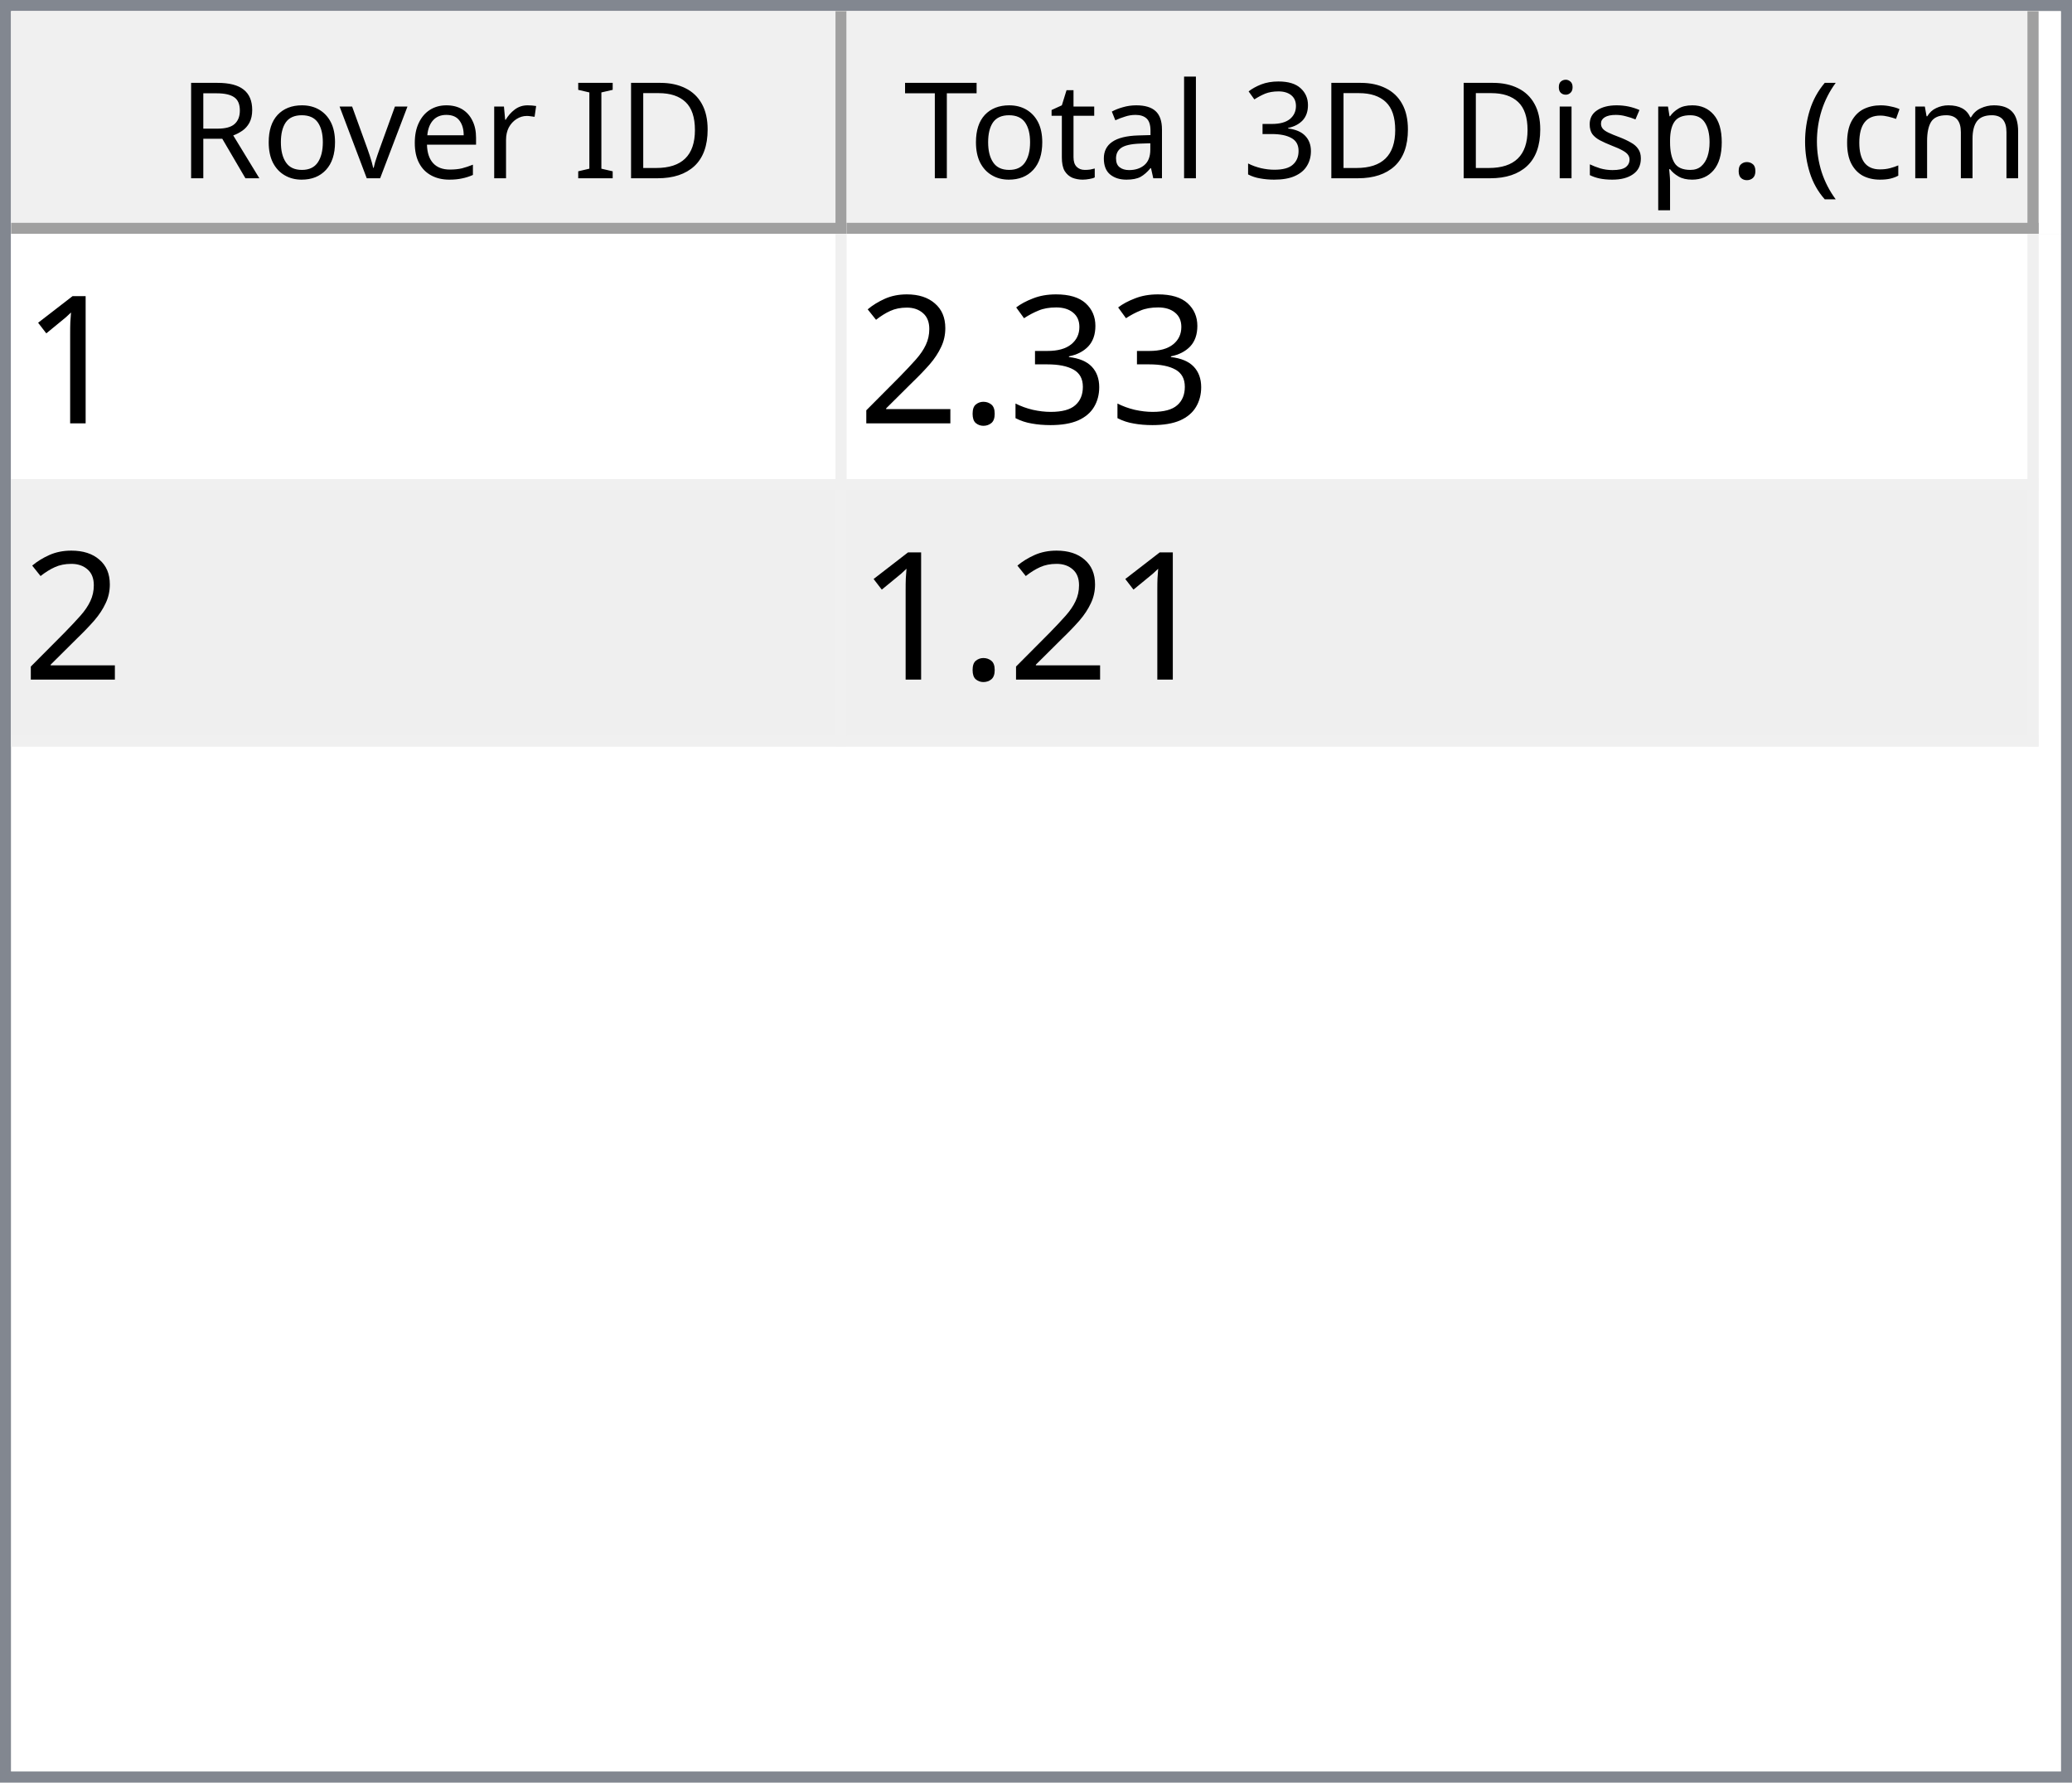
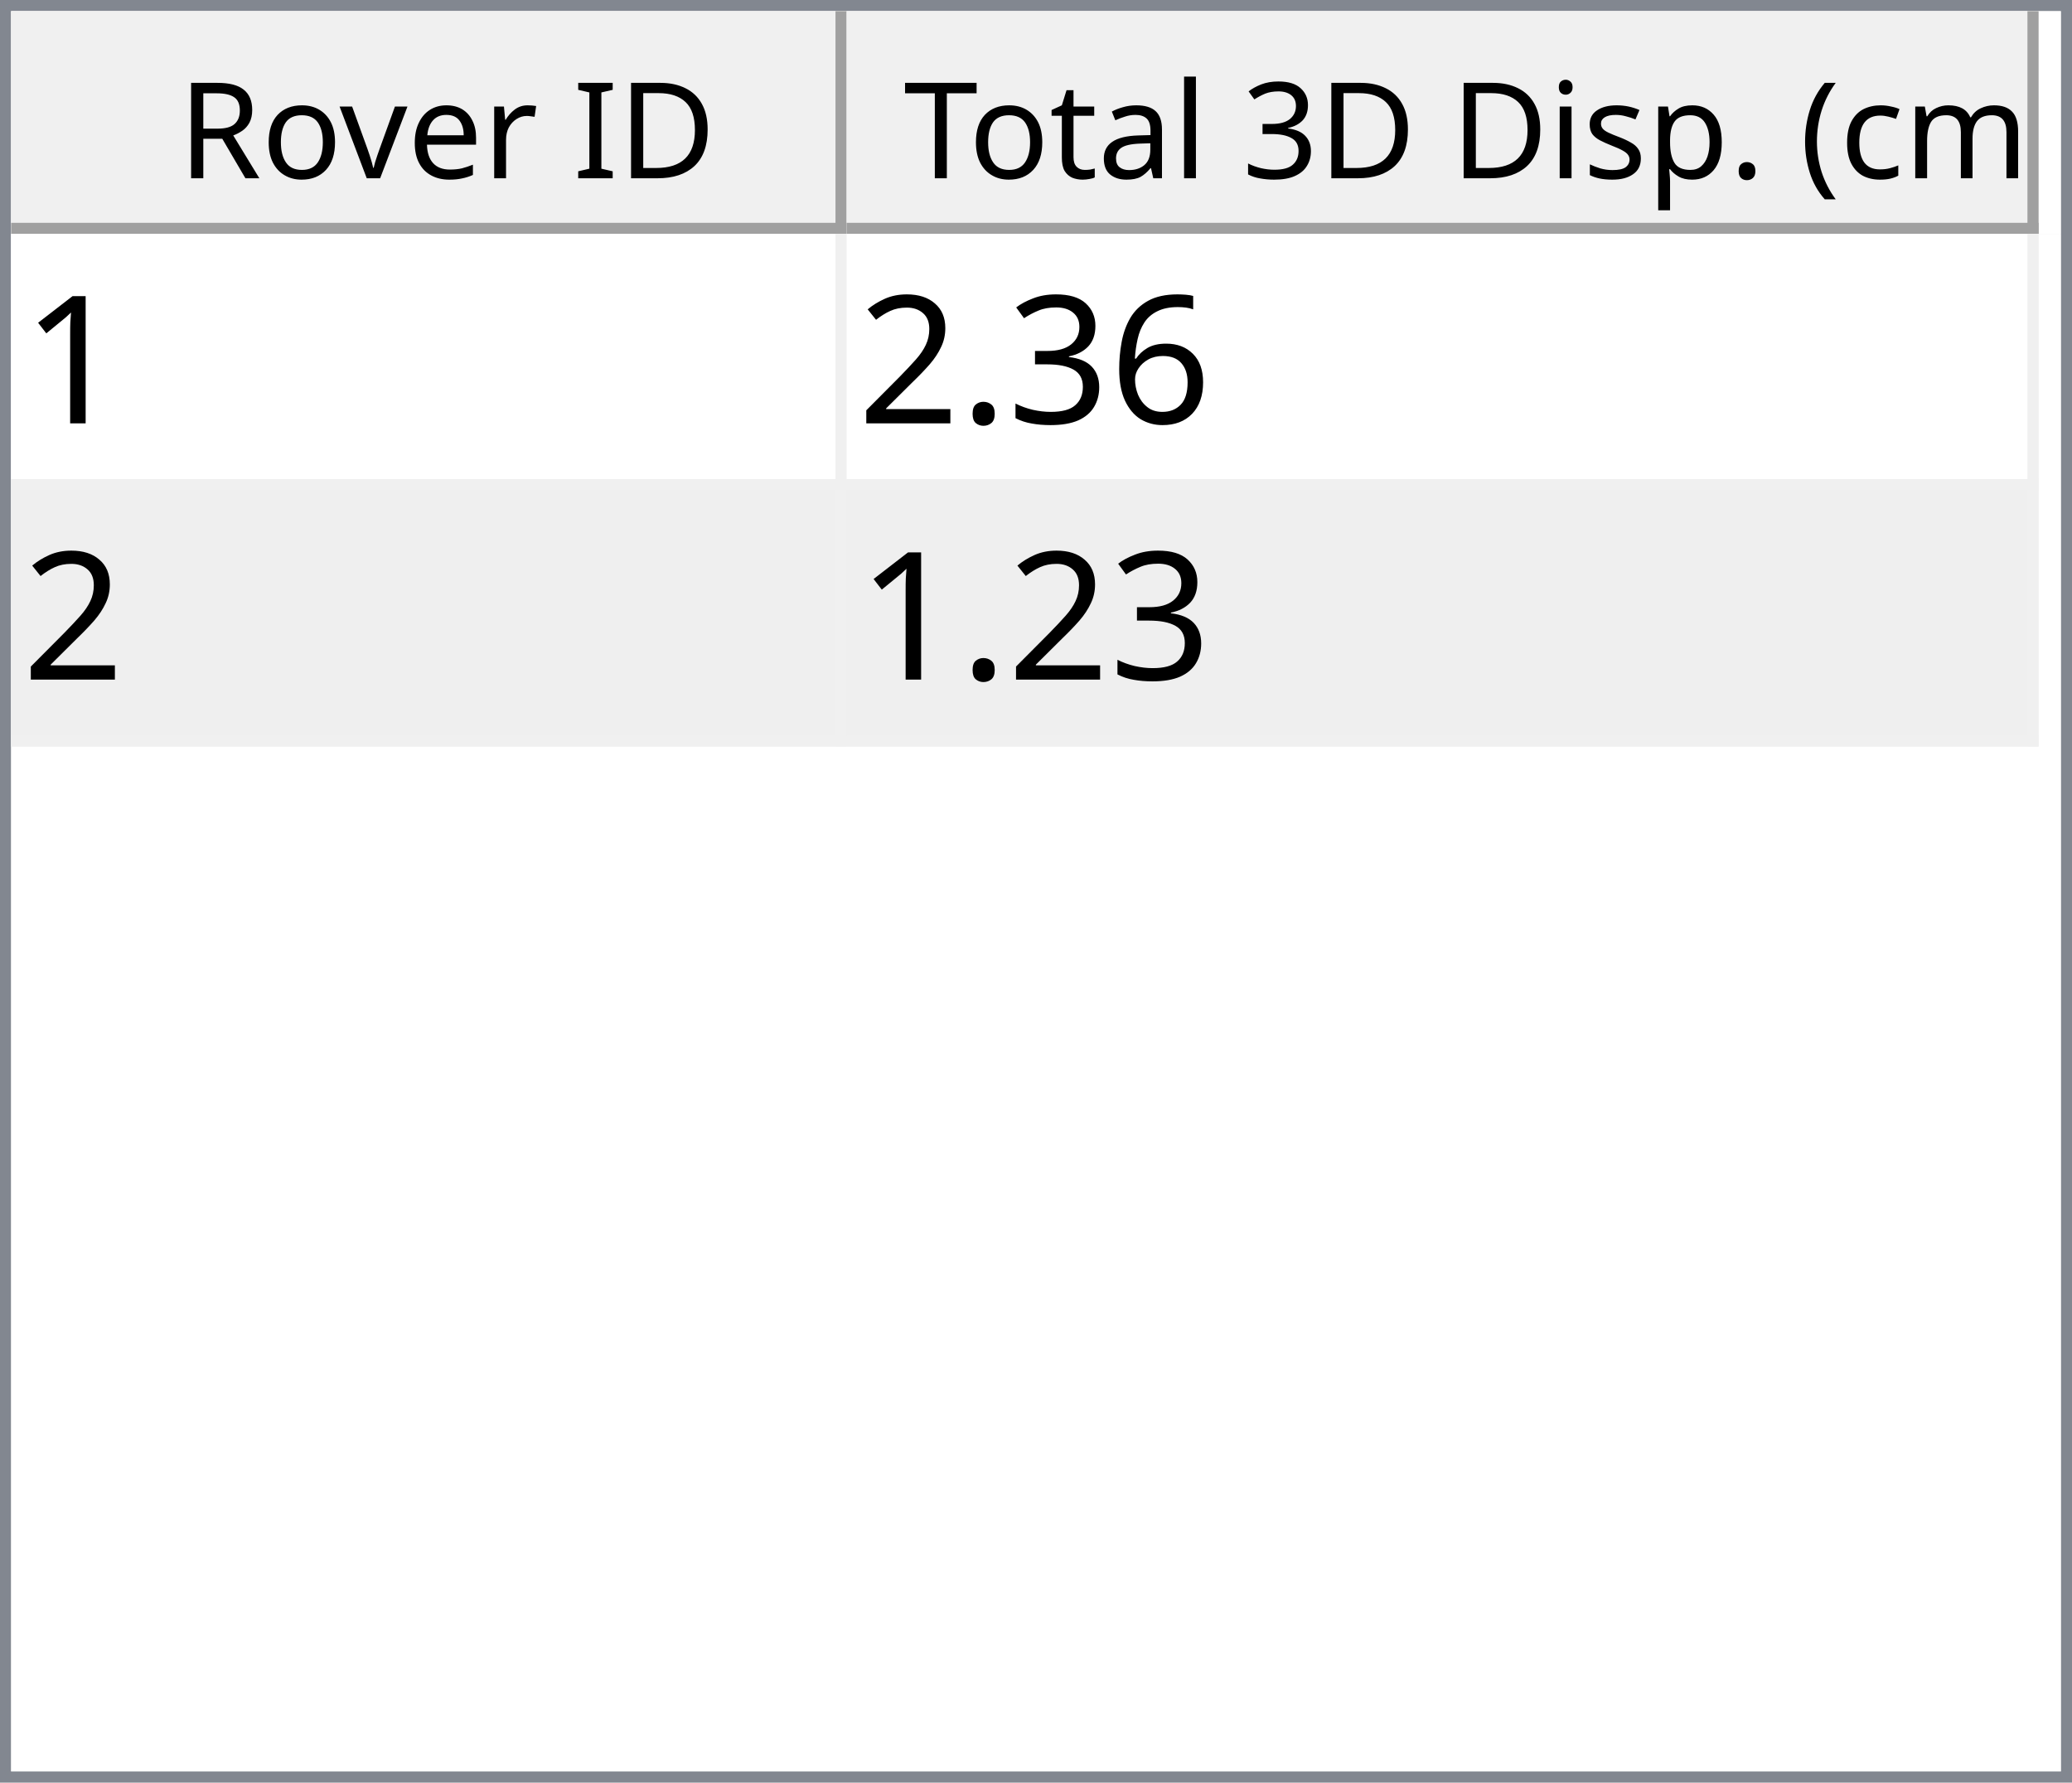
<svg xmlns="http://www.w3.org/2000/svg" style="fill-opacity:1; color-rendering:auto; color-interpolation:auto; text-rendering:auto; stroke:black; stroke-linecap:square; stroke-miterlimit:10; shape-rendering:auto; stroke-opacity:1; fill:black; stroke-dasharray:none; font-weight:normal; stroke-width:1; font-family:'Dialog'; font-style:normal; stroke-linejoin:miter; font-size:12px; stroke-dashoffset:0; image-rendering:auto;" width="186" height="160">
  <defs id="genericDefs" />
  <g>
    <defs id="defs1">
      <clipPath clipPathUnits="userSpaceOnUse" id="clipPath1">
        <path d="M0 0 L186 0 L186 160 L0 160 L0 0 Z" />
      </clipPath>
      <clipPath clipPathUnits="userSpaceOnUse" id="clipPath2">
        <path d="M0 0 L0 160 L186 160 L186 0 Z" />
      </clipPath>
      <clipPath clipPathUnits="userSpaceOnUse" id="clipPath3">
        <path d="M0 0 L0 20 L184 20 L184 0 Z" />
      </clipPath>
      <clipPath clipPathUnits="userSpaceOnUse" id="clipPath4">
        <path d="M0 0 L0 20 L75 20 L75 0 Z" />
      </clipPath>
      <clipPath clipPathUnits="userSpaceOnUse" id="clipPath5">
        <path d="M1 1 L1 19 L74 19 L74 1 Z" />
      </clipPath>
      <clipPath clipPathUnits="userSpaceOnUse" id="clipPath6">
        <path d="M0 0 L0 18 L73 18 L73 0 Z" />
      </clipPath>
      <clipPath clipPathUnits="userSpaceOnUse" id="clipPath7">
        <path d="M-0.5 -0.5 L-0.5 19.5 L74.5 19.5 L74.5 -0.5 Z" />
      </clipPath>
      <clipPath clipPathUnits="userSpaceOnUse" id="clipPath8">
        <path d="M0 0 L0 20 L107 20 L107 0 Z" />
      </clipPath>
      <clipPath clipPathUnits="userSpaceOnUse" id="clipPath9">
        <path d="M1 1 L1 19 L106 19 L106 1 Z" />
      </clipPath>
      <clipPath clipPathUnits="userSpaceOnUse" id="clipPath10">
        <path d="M0 0 L0 18 L105 18 L105 0 Z" />
      </clipPath>
      <clipPath clipPathUnits="userSpaceOnUse" id="clipPath11">
        <path d="M-0.5 -0.5 L-0.5 19.5 L106.5 19.5 L106.5 -0.5 Z" />
      </clipPath>
      <clipPath clipPathUnits="userSpaceOnUse" id="clipPath12">
        <path d="M0 0 L0 138 L184 138 L184 0 Z" />
      </clipPath>
      <clipPath clipPathUnits="userSpaceOnUse" id="clipPath13">
        <path d="M0 0 L0 46 L182 46 L182 0 Z" />
      </clipPath>
      <clipPath clipPathUnits="userSpaceOnUse" id="clipPath14">
        <path d="M-0.5 -0.5 L-0.5 45.5 L181.5 45.5 L181.5 -0.5 Z" />
      </clipPath>
      <clipPath clipPathUnits="userSpaceOnUse" id="clipPath15">
        <path d="M0 0 L0 22 L74 22 L74 0 Z" />
      </clipPath>
      <clipPath clipPathUnits="userSpaceOnUse" id="clipPath16">
        <path d="M0 0 L0 22 L106 22 L106 0 Z" />
      </clipPath>
      <font horiz-adv-x="64.551" id="font1">
        <font-face ascent="107.91" descent="25.098" units-per-em="100" style="font-style:normal; font-family:Segoe UI; font-weight:normal;" />
        <missing-glyph horiz-adv-x="64.551" d="M8.109 0 L8.109 68.266 L56.453 68.266 L56.453 0 L8.109 0 ZM15.328 7.234 L49.219 7.234 L49.219 61.031 L15.328 61.031 L15.328 7.234 Z" />
        <glyph unicode="D" horiz-adv-x="70.117" d="M9.188 0 L9.188 70.016 L28.516 70.016 Q65.531 70.016 65.531 35.891 Q65.531 19.672 55.25 9.836 Q44.969 0 27.734 0 L9.188 0 ZM17.391 62.594 L17.391 7.422 L27.828 7.422 Q41.609 7.422 49.273 14.797 Q56.938 22.172 56.938 35.688 Q56.938 62.594 28.328 62.594 L17.391 62.594 Z" />
        <glyph unicode="I" horiz-adv-x="26.611" d="M17.391 0 L9.188 0 L9.188 70.016 L17.391 70.016 L17.391 0 Z" />
        <glyph unicode=" " horiz-adv-x="27.393" d="" />
        <glyph unicode="r" horiz-adv-x="34.766" d="M34.188 41.891 Q32.078 43.5 28.125 43.5 Q23 43.5 19.555 38.672 Q16.109 33.844 16.109 25.484 L16.109 0 L8.109 0 L8.109 50 L16.109 50 L16.109 39.703 L16.312 39.703 Q18.016 44.969 21.531 47.922 Q25.047 50.875 29.391 50.875 Q32.516 50.875 34.188 50.203 L34.188 41.891 Z" />
        <glyph unicode="e" horiz-adv-x="52.295" d="M48.297 23 L12.984 23 Q13.188 14.656 17.484 10.109 Q21.781 5.562 29.297 5.562 Q37.75 5.562 44.828 11.141 L44.828 3.609 Q38.234 -1.172 27.391 -1.172 Q16.797 -1.172 10.742 5.641 Q4.688 12.453 4.688 24.812 Q4.688 36.469 11.305 43.82 Q17.922 51.172 27.734 51.172 Q37.547 51.172 42.922 44.828 Q48.297 38.484 48.297 27.203 L48.297 23 ZM40.094 29.781 Q40.047 36.719 36.75 40.578 Q33.453 44.438 27.594 44.438 Q21.922 44.438 17.969 40.383 Q14.016 36.328 13.094 29.781 L40.094 29.781 Z" />
        <glyph unicode="v" horiz-adv-x="47.9" d="M47.406 50 L27.484 0 L19.625 0 L0.688 50 L9.469 50 L22.172 13.672 Q23.578 9.672 23.922 6.688 L24.125 6.688 Q24.609 10.453 25.688 13.484 L38.969 50 L47.406 50 Z" />
        <glyph unicode="o" horiz-adv-x="58.594" d="M29 -1.172 Q17.922 -1.172 11.305 5.836 Q4.688 12.844 4.688 24.422 Q4.688 37.016 11.57 44.094 Q18.453 51.172 30.172 51.172 Q41.359 51.172 47.633 44.289 Q53.906 37.406 53.906 25.203 Q53.906 13.234 47.141 6.031 Q40.375 -1.172 29 -1.172 ZM29.594 44.438 Q21.875 44.438 17.383 39.188 Q12.891 33.938 12.891 24.703 Q12.891 15.828 17.43 10.695 Q21.969 5.562 29.594 5.562 Q37.359 5.562 41.531 10.594 Q45.703 15.625 45.703 24.906 Q45.703 34.281 41.531 39.359 Q37.359 44.438 29.594 44.438 Z" />
        <glyph unicode="R" horiz-adv-x="59.814" d="M59.375 0 L49.609 0 L37.891 19.625 Q36.281 22.359 34.766 24.289 Q33.25 26.219 31.664 27.438 Q30.078 28.656 28.25 29.219 Q26.422 29.781 24.125 29.781 L17.391 29.781 L17.391 0 L9.188 0 L9.188 70.016 L30.078 70.016 Q34.672 70.016 38.555 68.867 Q42.438 67.719 45.289 65.375 Q48.141 63.031 49.758 59.547 Q51.375 56.062 51.375 51.375 Q51.375 47.703 50.273 44.656 Q49.172 41.609 47.148 39.211 Q45.125 36.812 42.266 35.133 Q39.406 33.453 35.844 32.516 L35.844 32.328 Q37.594 31.547 38.891 30.547 Q40.188 29.547 41.359 28.18 Q42.531 26.812 43.68 25.078 Q44.828 23.344 46.234 21.047 L59.375 0 ZM17.391 62.594 L17.391 37.203 L28.516 37.203 Q31.594 37.203 34.203 38.133 Q36.812 39.062 38.719 40.797 Q40.625 42.531 41.703 45.047 Q42.781 47.562 42.781 50.688 Q42.781 56.297 39.141 59.445 Q35.5 62.594 28.609 62.594 L17.391 62.594 Z" />
        <glyph unicode=")" horiz-adv-x="30.176" d="M8.297 -15.922 L1.172 -15.922 Q16.406 2.344 16.406 26.812 Q16.406 51.469 1.078 70.016 L8.297 70.016 Q23.531 52.156 23.531 26.703 Q23.531 1.375 8.297 -15.922 Z" />
        <glyph unicode="m" horiz-adv-x="86.133" d="M79.109 0 L71.094 0 L71.094 28.719 Q71.094 37.016 68.531 40.727 Q65.969 44.438 59.906 44.438 Q54.781 44.438 51.195 39.75 Q47.609 35.062 47.609 28.516 L47.609 0 L39.594 0 L39.594 29.688 Q39.594 44.438 28.219 44.438 Q22.953 44.438 19.531 40.016 Q16.109 35.594 16.109 28.516 L16.109 0 L8.109 0 L8.109 50 L16.109 50 L16.109 42.094 L16.312 42.094 Q21.625 51.172 31.844 51.172 Q36.969 51.172 40.773 48.312 Q44.578 45.453 46 40.828 Q51.562 51.172 62.594 51.172 Q79.109 51.172 79.109 30.812 L79.109 0 Z" />
        <glyph unicode="c" horiz-adv-x="46.191" d="M42.188 2.297 Q36.422 -1.172 28.516 -1.172 Q17.828 -1.172 11.258 5.789 Q4.688 12.75 4.688 23.828 Q4.688 36.188 11.766 43.68 Q18.844 51.172 30.672 51.172 Q37.25 51.172 42.281 48.734 L42.281 40.531 Q36.719 44.438 30.375 44.438 Q22.703 44.438 17.797 38.945 Q12.891 33.453 12.891 24.516 Q12.891 15.719 17.508 10.641 Q22.125 5.562 29.891 5.562 Q36.422 5.562 42.188 9.906 L42.188 2.297 Z" />
        <glyph unicode="(" horiz-adv-x="30.176" d="M29.109 -15.922 L21.969 -15.922 Q6.844 1.375 6.844 26.703 Q6.844 52.156 21.969 70.016 L29.203 70.016 Q13.875 51.469 13.875 26.812 Q13.875 2.344 29.109 -15.922 Z" />
        <glyph unicode="." horiz-adv-x="21.68" d="M10.891 -1.078 Q8.641 -1.078 7.055 0.539 Q5.469 2.156 5.469 4.391 Q5.469 6.641 7.055 8.273 Q8.641 9.906 10.891 9.906 Q13.188 9.906 14.797 8.273 Q16.406 6.641 16.406 4.391 Q16.406 2.156 14.797 0.539 Q13.188 -1.078 10.891 -1.078 Z" />
        <glyph unicode="p" horiz-adv-x="58.789" d="M16.312 7.234 L16.109 7.234 L16.109 -23 L8.109 -23 L8.109 50 L16.109 50 L16.109 41.219 L16.312 41.219 Q22.219 51.172 33.594 51.172 Q43.266 51.172 48.688 44.461 Q54.109 37.75 54.109 26.469 Q54.109 13.922 48 6.375 Q41.891 -1.172 31.297 -1.172 Q21.578 -1.172 16.312 7.234 ZM16.109 27.391 L16.109 20.406 Q16.109 14.203 20.141 9.883 Q24.172 5.562 30.375 5.562 Q37.641 5.562 41.773 11.133 Q45.906 16.703 45.906 26.609 Q45.906 34.969 42.047 39.703 Q38.188 44.438 31.594 44.438 Q24.609 44.438 20.359 39.578 Q16.109 34.719 16.109 27.391 Z" />
        <glyph unicode="s" horiz-adv-x="42.432" d="M5.078 1.812 L5.078 10.406 Q11.625 5.562 19.484 5.562 Q30.031 5.562 30.031 12.594 Q30.031 14.594 29.125 15.992 Q28.219 17.391 26.68 18.461 Q25.141 19.531 23.07 20.383 Q21 21.234 18.609 22.172 Q15.281 23.484 12.766 24.828 Q10.25 26.172 8.57 27.859 Q6.891 29.547 6.031 31.695 Q5.172 33.844 5.172 36.719 Q5.172 40.234 6.789 42.945 Q8.406 45.656 11.086 47.484 Q13.766 49.312 17.211 50.242 Q20.656 51.172 24.312 51.172 Q30.812 51.172 35.938 48.922 L35.938 40.828 Q30.422 44.438 23.25 44.438 Q21 44.438 19.195 43.922 Q17.391 43.406 16.094 42.477 Q14.797 41.547 14.086 40.258 Q13.375 38.969 13.375 37.406 Q13.375 35.453 14.086 34.133 Q14.797 32.812 16.164 31.789 Q17.531 30.766 19.484 29.938 Q21.438 29.109 23.922 28.125 Q27.25 26.859 29.883 25.516 Q32.516 24.172 34.375 22.484 Q36.234 20.797 37.234 18.602 Q38.234 16.406 38.234 13.375 Q38.234 9.672 36.602 6.938 Q34.969 4.203 32.234 2.398 Q29.5 0.594 25.93 -0.289 Q22.359 -1.172 18.453 -1.172 Q10.75 -1.172 5.078 1.812 Z" />
        <glyph unicode="i" horiz-adv-x="24.219" d="M12.203 62.703 Q10.062 62.703 8.547 64.164 Q7.031 65.625 7.031 67.875 Q7.031 70.125 8.547 71.609 Q10.062 73.094 12.203 73.094 Q14.406 73.094 15.945 71.609 Q17.484 70.125 17.484 67.875 Q17.484 65.719 15.945 64.211 Q14.406 62.703 12.203 62.703 ZM16.109 0 L8.109 0 L8.109 50 L16.109 50 L16.109 0 Z" />
        <glyph unicode="3" horiz-adv-x="53.906" d="M46.531 19.828 Q46.531 15.094 44.75 11.211 Q42.969 7.328 39.719 4.57 Q36.469 1.812 31.93 0.297 Q27.391 -1.219 21.922 -1.219 Q11.922 -1.219 6 2.594 L6 11.188 Q13.094 5.609 22.219 5.609 Q25.875 5.609 28.828 6.539 Q31.781 7.469 33.906 9.227 Q36.031 10.984 37.18 13.477 Q38.328 15.969 38.328 19.094 Q38.328 32.812 18.797 32.812 L12.984 32.812 L12.984 39.594 L18.5 39.594 Q35.797 39.594 35.797 52.484 Q35.797 64.406 22.609 64.406 Q15.188 64.406 8.688 59.422 L8.688 67.188 Q15.375 71.188 24.609 71.188 Q29 71.188 32.57 69.969 Q36.141 68.75 38.68 66.555 Q41.219 64.359 42.609 61.281 Q44 58.203 44 54.5 Q44 40.672 30.031 36.719 L30.031 36.531 Q33.594 36.141 36.625 34.797 Q39.656 33.453 41.852 31.305 Q44.047 29.156 45.289 26.25 Q46.531 23.344 46.531 19.828 Z" />
        <glyph unicode="l" horiz-adv-x="24.219" d="M16.109 0 L8.109 0 L8.109 74.031 L16.109 74.031 L16.109 0 Z" />
        <glyph unicode="a" horiz-adv-x="50.879" d="M43.891 0 L35.891 0 L35.891 7.812 L35.688 7.812 Q30.469 -1.172 20.312 -1.172 Q12.844 -1.172 8.617 2.781 Q4.391 6.734 4.391 13.281 Q4.391 27.297 20.906 29.594 L35.891 31.688 Q35.891 44.438 25.594 44.438 Q16.547 44.438 9.281 38.281 L9.281 46.484 Q16.656 51.172 26.266 51.172 Q43.891 51.172 43.891 32.516 L43.891 0 ZM35.891 25.297 L23.828 23.641 Q18.266 22.859 15.43 20.875 Q12.594 18.891 12.594 13.875 Q12.594 10.203 15.211 7.883 Q17.828 5.562 22.172 5.562 Q28.125 5.562 32.008 9.742 Q35.891 13.922 35.891 20.312 L35.891 25.297 Z" />
        <glyph unicode="t" horiz-adv-x="33.887" d="M31.297 0.484 Q28.469 -1.078 23.828 -1.078 Q10.688 -1.078 10.688 13.578 L10.688 43.172 L2.094 43.172 L2.094 50 L10.688 50 L10.688 62.203 L18.703 64.797 L18.703 50 L31.297 50 L31.297 43.172 L18.703 43.172 L18.703 14.984 Q18.703 9.969 20.414 7.82 Q22.125 5.672 26.078 5.672 Q29.109 5.672 31.297 7.328 L31.297 0.484 Z" />
        <glyph unicode="T" horiz-adv-x="52.393" d="M50.594 62.594 L30.375 62.594 L30.375 0 L22.172 0 L22.172 62.594 L2 62.594 L2 70.016 L50.594 70.016 L50.594 62.594 Z" />
      </font>
      <font horiz-adv-x="75.0" id="font2">
        <font-face ascent="100.537" descent="21.973" units-per-em="100" style="font-style:normal; font-family:sans-serif; font-weight:normal;" />
        <missing-glyph horiz-adv-x="75.0" d="M12.5 0 L12.5 62.5 L62.5 62.5 L62.5 0 L12.5 0 ZM14.062 1.562 L60.938 1.562 L60.938 60.938 L14.062 60.938 L14.062 1.562 Z" />
        <glyph unicode="1" horiz-adv-x="55.615" d="M37.25 0 L28.469 0 L28.469 56 Q25.297 52.984 20.141 49.953 Q14.984 46.922 10.891 45.406 L10.891 53.906 Q18.266 57.375 23.781 62.305 Q29.297 67.234 31.594 71.875 L37.25 71.875 L37.25 0 Z" />
+         <glyph unicode="6" horiz-adv-x="55.615" d="M49.75 54.047 L41.016 53.375 Q39.844 58.547 37.703 60.891 Q34.125 64.656 28.906 64.656 Q24.703 64.656 21.531 62.312 Q17.391 59.281 14.992 53.469 Q12.594 47.656 12.5 36.922 Q15.672 41.75 20.266 44.094 Q24.859 46.438 29.891 46.438 Q38.672 46.438 44.852 39.969 Q51.031 33.5 51.031 23.25 Q51.031 16.5 48.125 10.719 Q45.219 4.938 40.141 1.859 Q35.062 -1.219 28.609 -1.219 Q17.625 -1.219 10.695 6.859 Q3.766 14.938 3.766 33.5 Q3.766 54.25 11.422 63.672 Q18.109 71.875 29.438 71.875 Q37.891 71.875 43.289 67.141 Q48.688 62.406 49.75 54.047 ZM13.875 23.188 Q13.875 18.656 15.797 14.508 Q17.719 10.359 21.188 8.18 Q24.656 6 28.469 6 Q34.031 6 38.039 10.492 Q42.047 14.984 42.047 22.703 Q42.047 30.125 38.086 34.398 Q34.125 38.672 28.125 38.672 Q22.172 38.672 18.023 34.398 Q13.875 30.125 13.875 23.188 Z" />
        <glyph unicode="3" horiz-adv-x="55.615" d="M4.203 18.891 L12.984 20.062 Q14.5 12.594 18.141 9.297 Q21.781 6 27 6 Q33.203 6 37.477 10.297 Q41.75 14.594 41.75 20.953 Q41.75 27 37.797 30.93 Q33.844 34.859 27.734 34.859 Q25.25 34.859 21.531 33.891 L22.516 41.609 Q23.391 41.5 23.922 41.5 Q29.547 41.5 34.039 44.43 Q38.531 47.359 38.531 53.469 Q38.531 58.297 35.258 61.477 Q31.984 64.656 26.812 64.656 Q21.688 64.656 18.266 61.43 Q14.844 58.203 13.875 51.766 L5.078 53.328 Q6.688 62.156 12.398 67.016 Q18.109 71.875 26.609 71.875 Q32.469 71.875 37.398 69.359 Q42.328 66.844 44.945 62.5 Q47.562 58.156 47.562 53.266 Q47.562 48.641 45.07 44.828 Q42.578 41.016 37.703 38.766 Q44.047 37.312 47.562 32.695 Q51.078 28.078 51.078 21.141 Q51.078 11.766 44.242 5.25 Q37.406 -1.266 26.953 -1.266 Q17.531 -1.266 11.305 4.352 Q5.078 9.969 4.203 18.891 Z" />
        <glyph unicode="." horiz-adv-x="27.783" d="M9.078 0 L9.078 10.016 L19.094 10.016 L19.094 0 L9.078 0 Z" />
        <glyph unicode="2" horiz-adv-x="55.615" d="M50.344 8.453 L50.344 0 L3.031 0 Q2.938 3.172 4.047 6.109 Q5.859 10.938 9.836 15.625 Q13.812 20.312 21.344 26.469 Q33.016 36.031 37.117 41.625 Q41.219 47.219 41.219 52.203 Q41.219 57.422 37.477 61.008 Q33.734 64.594 27.734 64.594 Q21.391 64.594 17.578 60.789 Q13.766 56.984 13.719 50.25 L4.688 51.172 Q5.609 61.281 11.664 66.578 Q17.719 71.875 27.938 71.875 Q38.234 71.875 44.242 66.164 Q50.25 60.453 50.25 52 Q50.25 47.703 48.492 43.555 Q46.734 39.406 42.656 34.812 Q38.578 30.219 29.109 22.219 Q21.188 15.578 18.945 13.211 Q16.703 10.844 15.234 8.453 L50.344 8.453 Z" />
      </font>
    </defs>
    <g style="fill:white; stroke:white;">
      <rect x="0" y="0" width="186" style="clip-path:url(#clipPath1); stroke:none;" height="160" />
    </g>
    <g style="fill:white; text-rendering:optimizeSpeed; color-rendering:optimizeSpeed; image-rendering:optimizeSpeed; shape-rendering:crispEdges; stroke:white; color-interpolation:sRGB;">
      <rect x="0" width="186" height="160" y="0" style="stroke:none;" />
      <path style="stroke:none;" d="M0 160 L186 160 L186 0 L0 0 Z" />
    </g>
    <g style="fill:rgb(240,240,240); font-family:'Segoe UI'; stroke:rgb(240,240,240);">
      <rect x="0" y="0" width="186" style="clip-path:url(#clipPath2); stroke:none;" height="160" />
    </g>
    <g style="fill:rgb(130,135,144); font-family:'Segoe UI'; stroke:rgb(130,135,144);">
      <path d="M0 0 L186 0 L186 160 L0 160 L0 0 ZM1 1 L185 1 L185 159 L1 159 L1 1 Z" style="fill-rule:evenodd; clip-path:url(#clipPath2); stroke:none;" />
    </g>
    <g style="fill:white; font-family:'Segoe UI'; stroke:white;" transform="translate(1,1)">
      <rect x="0" y="0" width="184" style="clip-path:url(#clipPath3); stroke:none;" height="20" />
    </g>
    <g style="fill:rgb(240,240,240); font-family:'Segoe UI'; stroke:rgb(240,240,240);" transform="translate(1,1)">
      <rect x="0" y="0" width="75" style="clip-path:url(#clipPath4); stroke:none;" height="20" />
    </g>
    <g style="font-family:'Segoe UI';" transform="translate(2,2)">
      <text x="14" xml:space="preserve" y="14" style="clip-path:url(#clipPath6); stroke:none;">Rover ID</text>
    </g>
    <g style="fill:rgb(160,160,160); font-family:'Segoe UI'; stroke:rgb(160,160,160); stroke-linejoin:bevel;" transform="translate(1.5,1.5)">
      <line x1="74" x2="74" y1="0" style="fill:none; clip-path:url(#clipPath7);" y2="19" />
    </g>
    <g style="fill:rgb(160,160,160); font-family:'Segoe UI'; stroke:rgb(160,160,160); stroke-linejoin:bevel;" transform="matrix(1,0,0,1,1,1) translate(0.5,0.5)">
      <line x1="0" x2="74" y1="19" style="fill:none; clip-path:url(#clipPath7);" y2="19" />
    </g>
    <g style="fill:rgb(240,240,240); font-family:'Segoe UI'; stroke:rgb(240,240,240);" transform="translate(76,1)">
      <rect x="0" y="0" width="107" style="clip-path:url(#clipPath8); stroke:none;" height="20" />
    </g>
    <g style="font-family:'Segoe UI';" transform="translate(77,2)">
      <text x="1" xml:space="preserve" y="14" style="clip-path:url(#clipPath10); stroke:none;"> Total 3D Disp. (cm)</text>
    </g>
    <g style="fill:rgb(160,160,160); font-family:'Segoe UI'; stroke:rgb(160,160,160); stroke-linejoin:bevel;" transform="translate(76.5,1.5)">
      <line x1="106" x2="106" y1="0" style="fill:none; clip-path:url(#clipPath11);" y2="19" />
    </g>
    <g style="fill:rgb(160,160,160); font-family:'Segoe UI'; stroke:rgb(160,160,160); stroke-linejoin:bevel;" transform="matrix(1,0,0,1,76,1) translate(0.5,0.5)">
      <line x1="0" x2="106" y1="19" style="fill:none; clip-path:url(#clipPath11);" y2="19" />
    </g>
    <g style="fill:white; font-family:'Segoe UI'; stroke:white;" transform="translate(1,21)">
      <rect x="0" y="0" width="184" style="clip-path:url(#clipPath12); stroke:none;" height="138" />
    </g>
    <g style="fill:rgb(240,240,240); font-size:16px; font-family:sans-serif; stroke:rgb(240,240,240);" transform="translate(1,21)">
      <rect x="0" y="0" width="182" style="clip-path:url(#clipPath13); stroke:none;" height="46" />
      <line transform="translate(0.5,0.5)" x1="0" x2="181" y1="22" style="clip-path:url(#clipPath14); fill:none; stroke-linejoin:bevel;" y2="22" />
    </g>
    <g transform="matrix(1,0,0,1,1,21) translate(0.5,0.5)" style="fill:rgb(240,240,240); font-size:16px; font-family:sans-serif; stroke:rgb(240,240,240); stroke-linejoin:bevel;">
      <line x1="0" x2="181" y1="45" style="fill:none; clip-path:url(#clipPath14);" y2="45" />
    </g>
    <g transform="matrix(1,0,0,1,1,21) translate(0.5,0.5)" style="fill:rgb(240,240,240); font-size:16px; font-family:sans-serif; stroke:rgb(240,240,240); stroke-linejoin:bevel;">
      <line x1="74" x2="74" y1="0" style="fill:none; clip-path:url(#clipPath14);" y2="45" />
    </g>
    <g transform="matrix(1,0,0,1,1,21) translate(0.5,0.5)" style="fill:rgb(240,240,240); font-size:16px; font-family:sans-serif; stroke:rgb(240,240,240); stroke-linejoin:bevel;">
      <line x1="181" x2="181" y1="0" style="fill:none; clip-path:url(#clipPath14);" y2="45" />
    </g>
    <g style="fill:white; font-size:16px; font-family:sans-serif; stroke:white;" transform="matrix(1,0,0,1,1,21)">
      <rect x="0" y="0" width="74" style="clip-path:url(#clipPath15); stroke:none;" height="22" />
      <text x="1" y="17" style="fill:black; clip-path:url(#clipPath15); stroke:none;" xml:space="preserve">1</text>
    </g>
    <g style="fill:white; font-size:16px; font-family:sans-serif; stroke:white;" transform="matrix(1,0,0,1,1,21) translate(75,0)">
      <rect x="0" y="0" width="106" style="clip-path:url(#clipPath16); stroke:none;" height="22" />
-       <text x="1" y="17" style="fill:black; clip-path:url(#clipPath16); stroke:none;" xml:space="preserve">2.33</text>
+       <text x="1" y="17" style="fill:black; clip-path:url(#clipPath16); stroke:none;" xml:space="preserve">2.36</text>
    </g>
    <g style="fill:rgb(239,239,239); font-size:16px; font-family:sans-serif; stroke:rgb(239,239,239);" transform="matrix(1,0,0,1,1,21) translate(0,23)">
      <rect x="0" y="0" width="74" style="clip-path:url(#clipPath15); stroke:none;" height="22" />
      <text x="1" y="17" style="fill:black; clip-path:url(#clipPath15); stroke:none;" xml:space="preserve">2</text>
    </g>
    <g style="fill:rgb(239,239,239); font-size:16px; font-family:sans-serif; stroke:rgb(239,239,239);" transform="matrix(1,0,0,1,1,21) translate(75,23)">
      <rect x="0" y="0" width="106" style="clip-path:url(#clipPath16); stroke:none;" height="22" />
-       <text x="1" y="17" style="fill:black; clip-path:url(#clipPath16); stroke:none;" xml:space="preserve">1.21</text>
+       <text x="1" y="17" style="fill:black; clip-path:url(#clipPath16); stroke:none;" xml:space="preserve">1.23</text>
    </g>
  </g>
</svg>
